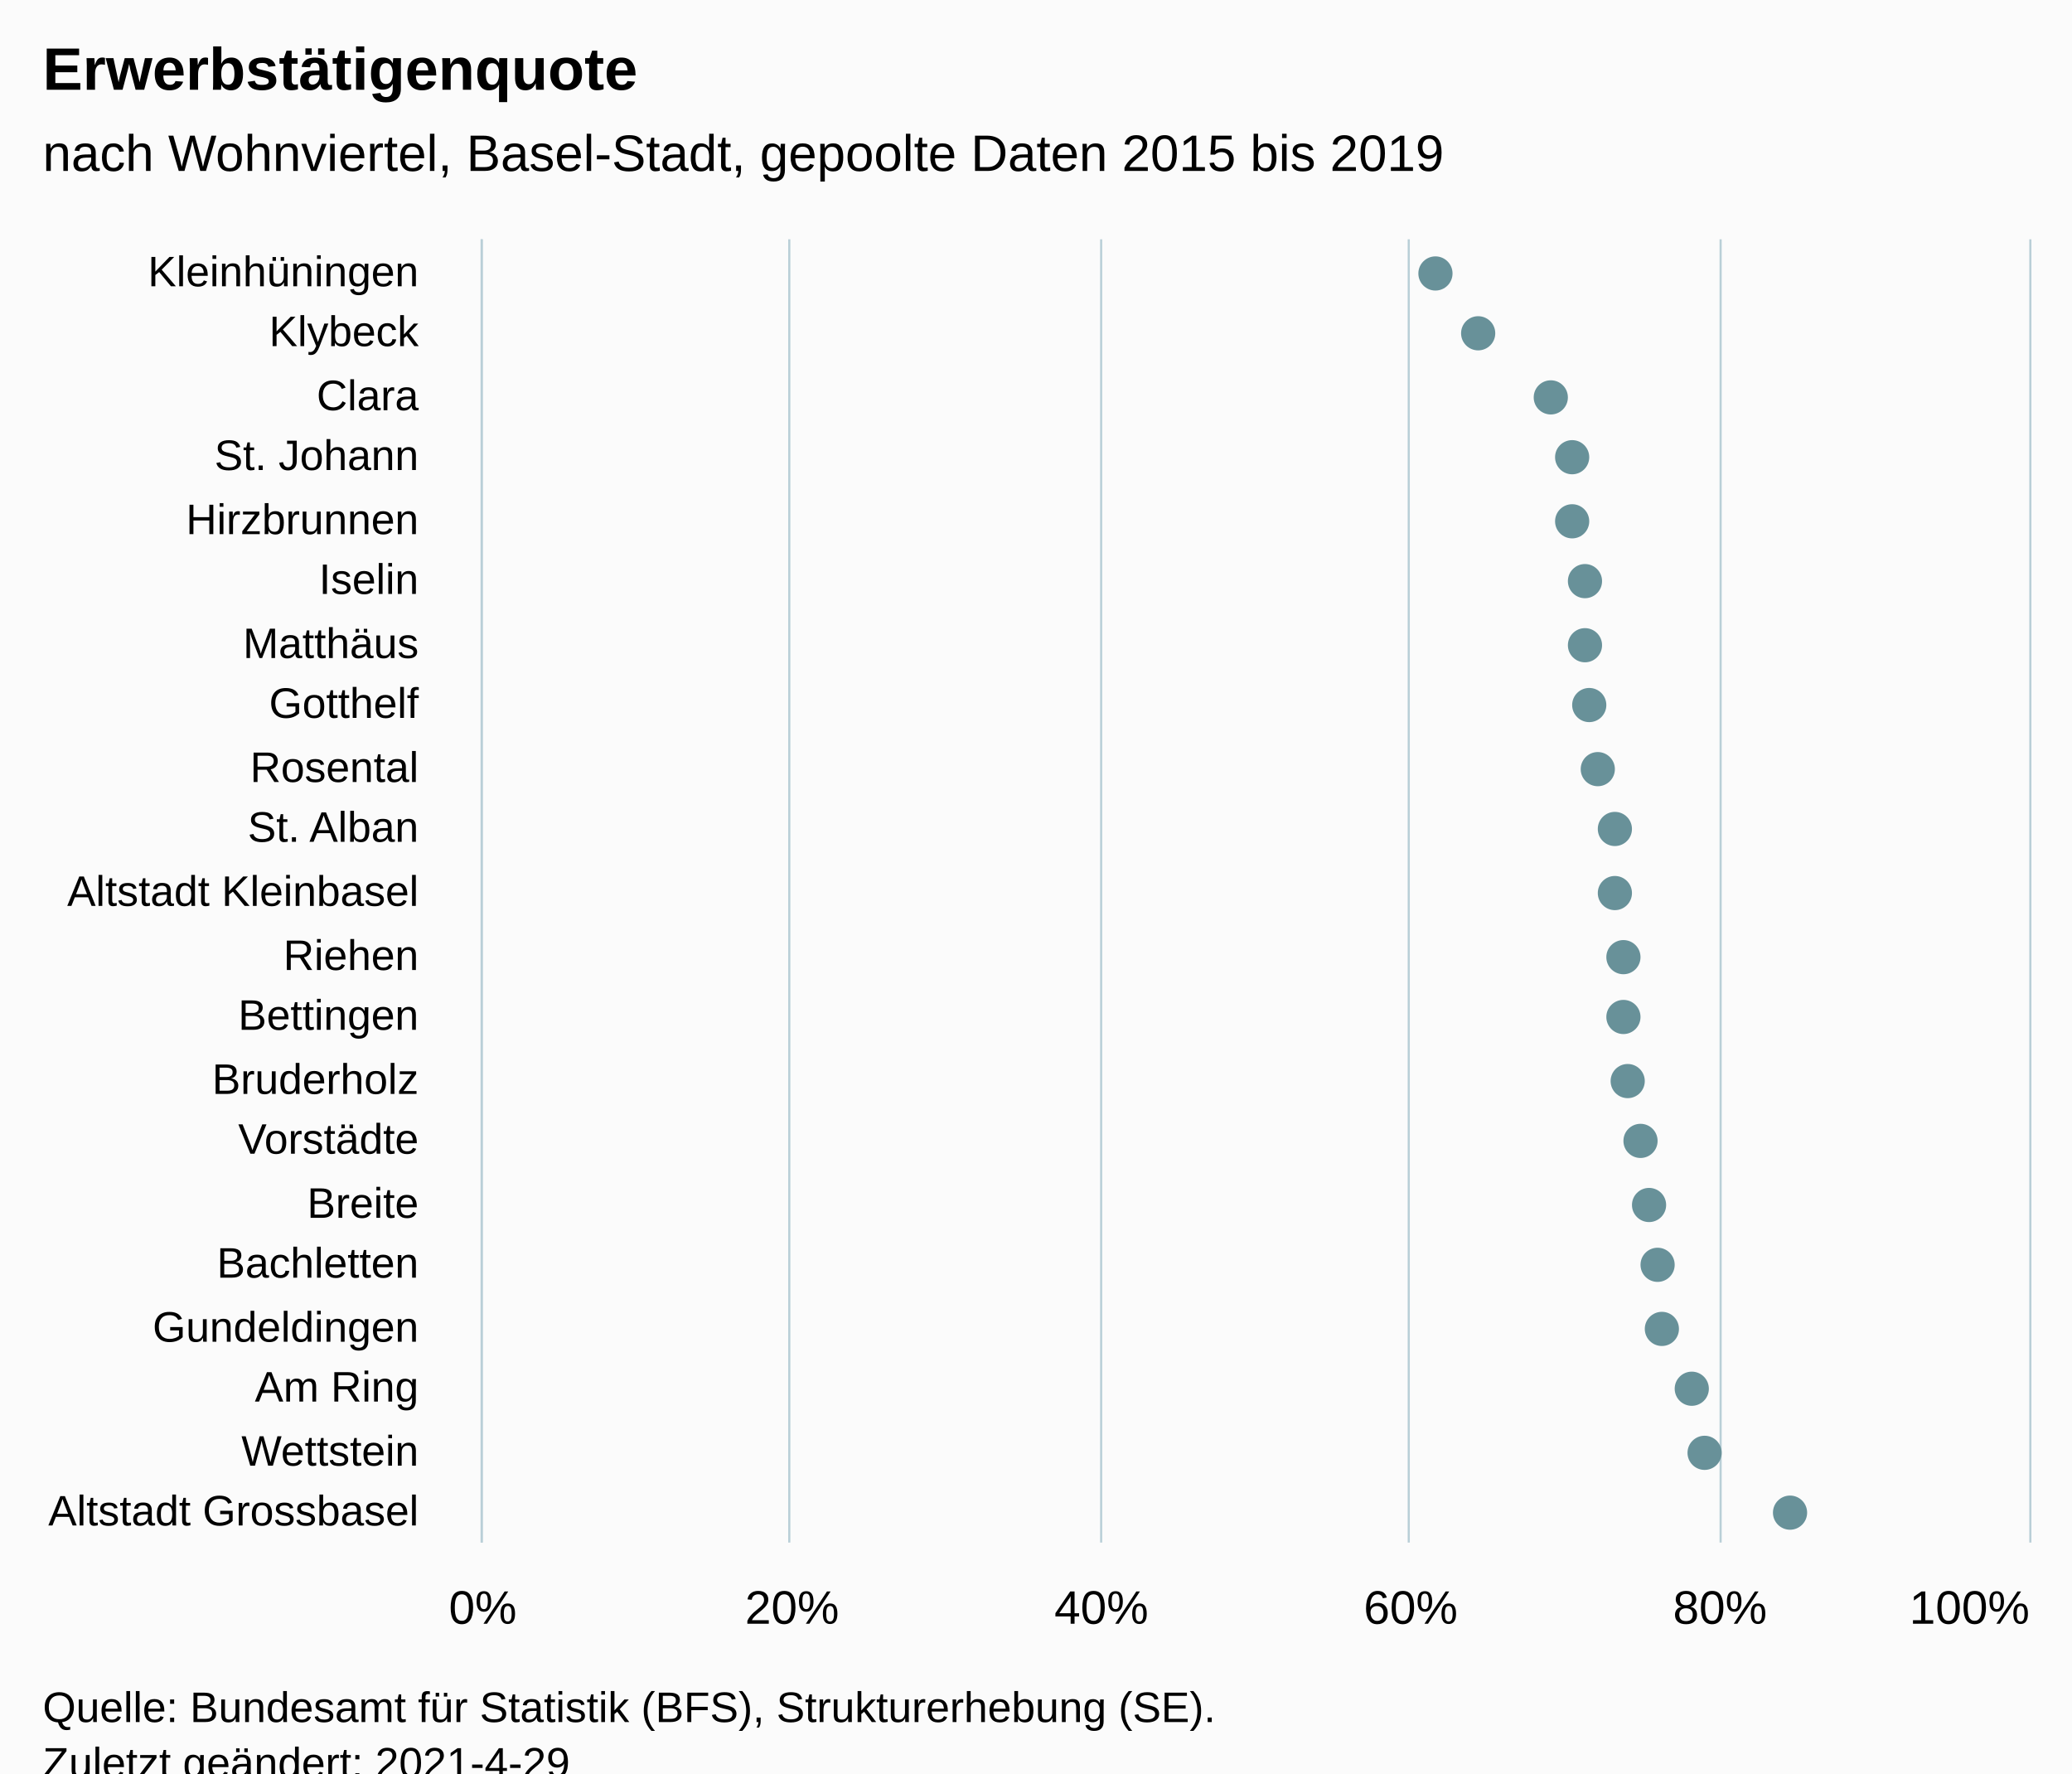
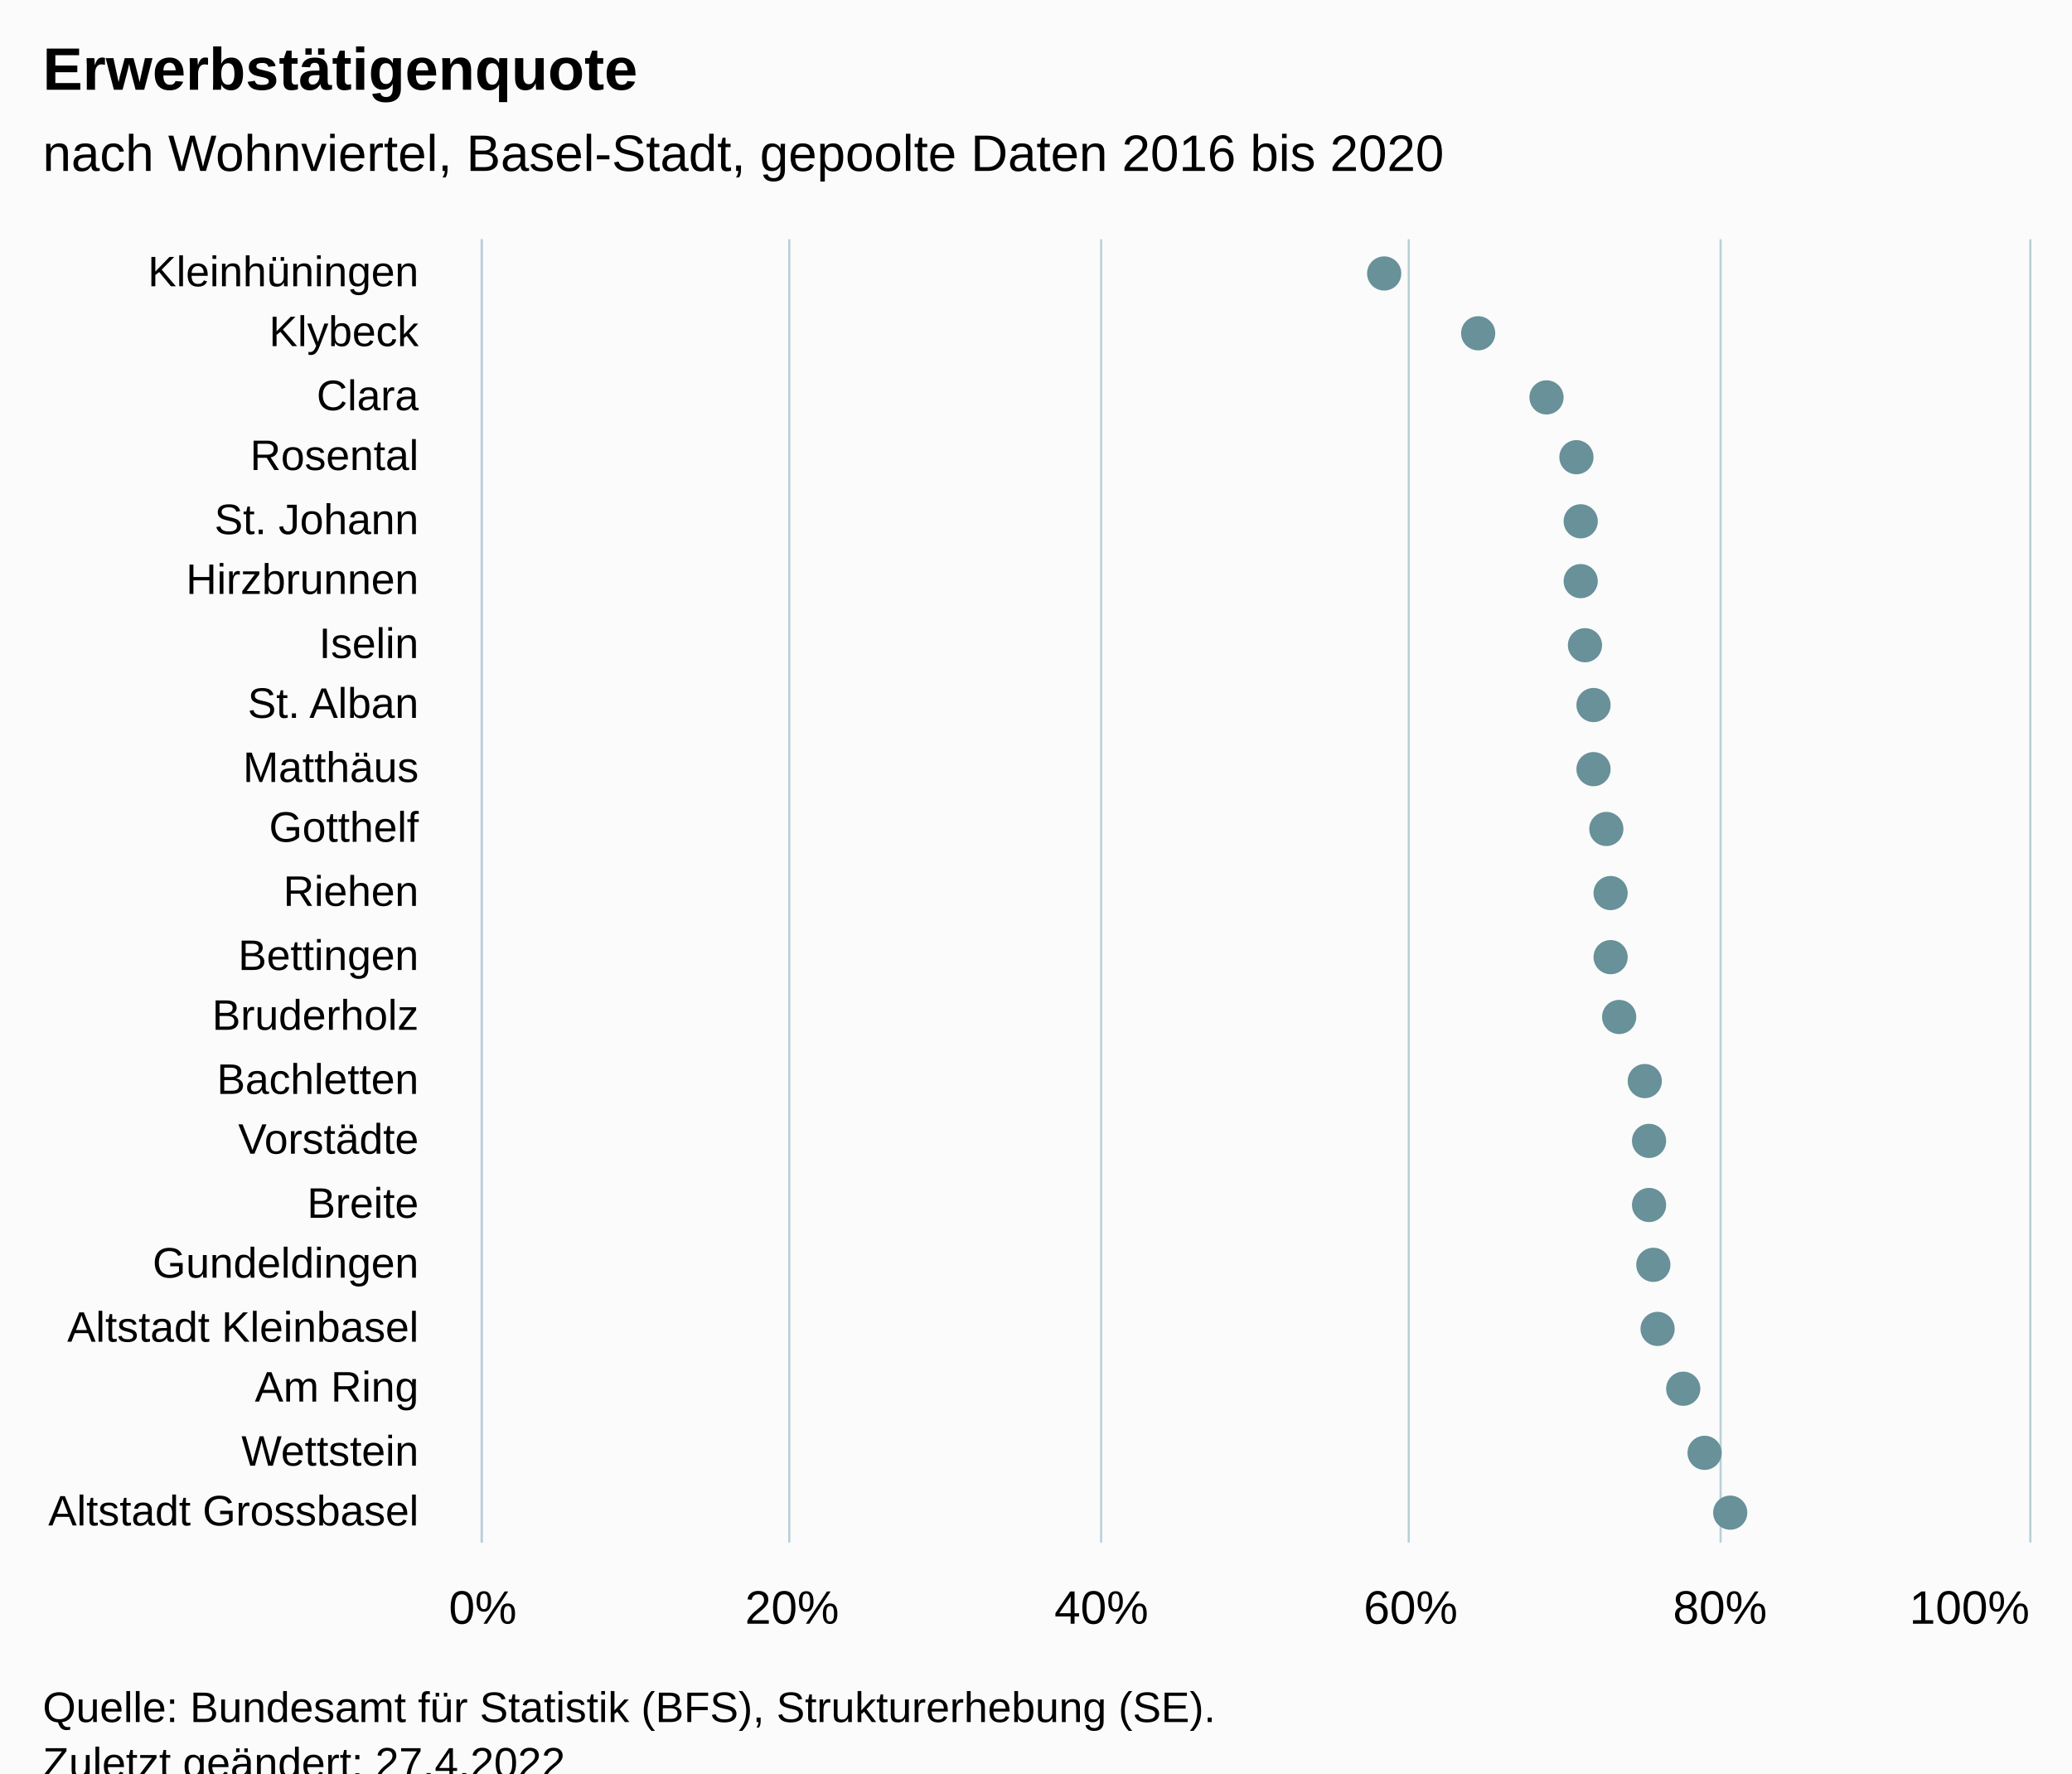
<svg xmlns="http://www.w3.org/2000/svg" version="1.1" class="highcharts-root" style="font-family:Arial;font-size:12px;" viewBox="0 0 485 415">
  <defs>
-     <clipPath id="highcharts-31b8ggk-49-">
+     <clipPath id="highcharts-qu2pghy-49-">
      <rect x="0" y="0" width="305" height="362" fill="none" />
    </clipPath>
-     <clipPath id="highcharts-31b8ggk-71-">
+     <clipPath id="highcharts-qu2pghy-71-">
      <rect x="0" y="0" width="305" height="362" fill="none" />
    </clipPath>
-     <clipPath id="highcharts-31b8ggk-93-">
+     <clipPath id="highcharts-qu2pghy-93-">
      <rect x="113" y="56" width="362" height="305" fill="none" />
    </clipPath>
  </defs>
  <rect fill="#fbfbfb" class="highcharts-background" x="0" y="0" width="485" height="428" rx="0" ry="0" />
  <rect fill="none" class="highcharts-plot-background" x="113" y="56" width="362" height="305" />
  <g class="highcharts-pane-group" data-z-index="0" />
  <g class="highcharts-grid highcharts-xaxis-grid" data-z-index="1">
    <path fill="none" data-z-index="1" class="highcharts-grid-line" d="M 113 71.5 L 475 71.5" opacity="1" />
    <path fill="none" data-z-index="1" class="highcharts-grid-line" d="M 113 85.5 L 475 85.5" opacity="1" />
    <path fill="none" data-z-index="1" class="highcharts-grid-line" d="M 113 100.5 L 475 100.5" opacity="1" />
    <path fill="none" data-z-index="1" class="highcharts-grid-line" d="M 113 114.5 L 475 114.5" opacity="1" />
    <path fill="none" data-z-index="1" class="highcharts-grid-line" d="M 113 129.5 L 475 129.5" opacity="1" />
    <path fill="none" data-z-index="1" class="highcharts-grid-line" d="M 113 143.5 L 475 143.5" opacity="1" />
    <path fill="none" data-z-index="1" class="highcharts-grid-line" d="M 113 158.5 L 475 158.5" opacity="1" />
    <path fill="none" data-z-index="1" class="highcharts-grid-line" d="M 113 172.5 L 475 172.5" opacity="1" />
    <path fill="none" data-z-index="1" class="highcharts-grid-line" d="M 113 187.5 L 475 187.5" opacity="1" />
    <path fill="none" data-z-index="1" class="highcharts-grid-line" d="M 113 201.5 L 475 201.5" opacity="1" />
    <path fill="none" data-z-index="1" class="highcharts-grid-line" d="M 113 216.5 L 475 216.5" opacity="1" />
    <path fill="none" data-z-index="1" class="highcharts-grid-line" d="M 113 230.5 L 475 230.5" opacity="1" />
    <path fill="none" data-z-index="1" class="highcharts-grid-line" d="M 113 245.5 L 475 245.5" opacity="1" />
    <path fill="none" data-z-index="1" class="highcharts-grid-line" d="M 113 259.5 L 475 259.5" opacity="1" />
    <path fill="none" data-z-index="1" class="highcharts-grid-line" d="M 113 274.5 L 475 274.5" opacity="1" />
    <path fill="none" data-z-index="1" class="highcharts-grid-line" d="M 113 288.5 L 475 288.5" opacity="1" />
    <path fill="none" data-z-index="1" class="highcharts-grid-line" d="M 113 303.5 L 475 303.5" opacity="1" />
    <path fill="none" data-z-index="1" class="highcharts-grid-line" d="M 113 317.5 L 475 317.5" opacity="1" />
    <path fill="none" data-z-index="1" class="highcharts-grid-line" d="M 113 332.5 L 475 332.5" opacity="1" />
    <path fill="none" data-z-index="1" class="highcharts-grid-line" d="M 113 346.5 L 475 346.5" opacity="1" />
    <path fill="none" data-z-index="1" class="highcharts-grid-line" d="M 113 361.5 L 475 361.5" opacity="1" />
    <path fill="none" data-z-index="1" class="highcharts-grid-line" d="M 113 56.5 L 475 56.5" opacity="1" />
  </g>
  <g class="highcharts-grid highcharts-yaxis-grid" data-z-index="1">
    <path fill="none" stroke="#B9CFD7" stroke-width="0.5" data-z-index="1" class="highcharts-grid-line" d="M 112.75 56 L 112.75 361" opacity="1" />
    <path fill="none" stroke="#B9CFD7" stroke-width="0.5" data-z-index="1" class="highcharts-grid-line" d="M 184.75 56 L 184.75 361" opacity="1" />
    <path fill="none" stroke="#B9CFD7" stroke-width="0.5" data-z-index="1" class="highcharts-grid-line" d="M 257.75 56 L 257.75 361" opacity="1" />
    <path fill="none" stroke="#B9CFD7" stroke-width="0.5" data-z-index="1" class="highcharts-grid-line" d="M 329.75 56 L 329.75 361" opacity="1" />
    <path fill="none" stroke="#B9CFD7" stroke-width="0.5" data-z-index="1" class="highcharts-grid-line" d="M 402.75 56 L 402.75 361" opacity="1" />
    <path fill="none" stroke="#B9CFD7" stroke-width="0.5" data-z-index="1" class="highcharts-grid-line" d="M 475.25 56 L 475.25 361" opacity="1" />
  </g>
  <rect fill="none" class="highcharts-plot-border" data-z-index="1" x="113" y="56" width="362" height="305" />
  <g class="highcharts-axis highcharts-xaxis" data-z-index="2">
    <path fill="none" class="highcharts-axis-line" stroke="#B9CFD7" stroke-width="0.5" data-z-index="7" d="M 112.75 56 L 112.75 361" />
  </g>
  <g class="highcharts-axis highcharts-yaxis" data-z-index="2">
    <path fill="none" class="highcharts-axis-line" data-z-index="7" d="M 113 361 L 475 361" />
  </g>
  <g class="highcharts-series-group" data-z-index="3">
-     <g class="highcharts-series highcharts-series-0 highcharts-scatter-series" data-z-index="0.1" opacity="1" transform="translate(475,361) rotate(90) scale(-1,1) scale(1 1)" clip-path="url(#highcharts-31b8ggk-71-)" />
+     <g class="highcharts-series highcharts-series-0 highcharts-scatter-series" data-z-index="0.1" opacity="1" transform="translate(475,361) rotate(90) scale(-1,1) scale(1 1)" clip-path="url(#highcharts-qu2pghy-71-)" />
    <g class="highcharts-markers highcharts-series-0 highcharts-scatter-series" data-z-index="0.1" opacity="1" transform="translate(475,361) rotate(90) scale(-1,1) scale(1 1)" clip-path="none">
-       <path fill="#689199" d="M 297 143 A 4 4 0 1 1 297.004 143 Z" opacity="1" class="highcharts-point" />
+       <path fill="#689199" d="M 297 155 A 4 4 0 1 1 297.004 155 Z" opacity="1" class="highcharts-point" />
      <path fill="#689199" d="M 283 133 A 4 4 0 1 1 283.004 133 Z" opacity="1" class="highcharts-point" />
-       <path fill="#689199" d="M 268 116 A 4 4 0 1 1 268.004 116 Z" opacity="1" class="highcharts-point" />
-       <path fill="#689199" d="M 254 111 A 4 4 0 1 1 254.004 111 Z" opacity="1" class="highcharts-point" />
-       <path fill="#689199" d="M 239 111 A 4 4 0 1 1 239.004 111 Z" opacity="1" class="highcharts-point" />
-       <path fill="#689199" d="M 225 108 A 4 4 0 1 1 225.004 108 Z" opacity="1" class="highcharts-point" />
+       <path fill="#689199" d="M 268 117 A 4 4 0 1 1 268.004 117 Z" opacity="1" class="highcharts-point" />
+       <path fill="#689199" d="M 254 110 A 4 4 0 1 1 254.004 110 Z" opacity="1" class="highcharts-point" />
+       <path fill="#689199" d="M 239 109 A 4 4 0 1 1 239.004 109 Z" opacity="1" class="highcharts-point" />
+       <path fill="#689199" d="M 225 109 A 4 4 0 1 1 225.004 109 Z" opacity="1" class="highcharts-point" />
      <path fill="#689199" d="M 210 108 A 4 4 0 1 1 210.004 108 Z" opacity="1" class="highcharts-point" />
-       <path fill="#689199" d="M 196 107 A 4 4 0 1 1 196.004 107 Z" opacity="1" class="highcharts-point" />
-       <path fill="#689199" d="M 181 105 A 4 4 0 1 1 181.004 105 Z" opacity="1" class="highcharts-point" />
-       <path fill="#689199" d="M 167 101 A 4 4 0 1 1 167.004 101 Z" opacity="1" class="highcharts-point" />
-       <path fill="#689199" d="M 152 101 A 4 4 0 1 1 152.004 101 Z" opacity="1" class="highcharts-point" />
-       <path fill="#689199" d="M 137 99 A 4 4 0 1 1 137.004 99 Z" opacity="1" class="highcharts-point" />
-       <path fill="#689199" d="M 123 99 A 4 4 0 1 1 123.004 99 Z" opacity="1" class="highcharts-point" />
-       <path fill="#689199" d="M 108 98 A 4 4 0 1 1 108.004 98 Z" opacity="1" class="highcharts-point" />
-       <path fill="#689199" d="M 94 95 A 4 4 0 1 1 94.004 95 Z" opacity="1" class="highcharts-point" />
+       <path fill="#689199" d="M 196 106 A 4 4 0 1 1 196.004 106 Z" opacity="1" class="highcharts-point" />
+       <path fill="#689199" d="M 181 106 A 4 4 0 1 1 181.004 106 Z" opacity="1" class="highcharts-point" />
+       <path fill="#689199" d="M 167 103 A 4 4 0 1 1 167.004 103 Z" opacity="1" class="highcharts-point" />
+       <path fill="#689199" d="M 152 102 A 4 4 0 1 1 152.004 102 Z" opacity="1" class="highcharts-point" />
+       <path fill="#689199" d="M 137 102 A 4 4 0 1 1 137.004 102 Z" opacity="1" class="highcharts-point" />
+       <path fill="#689199" d="M 123 100 A 4 4 0 1 1 123.004 100 Z" opacity="1" class="highcharts-point" />
+       <path fill="#689199" d="M 108 94 A 4 4 0 1 1 108.004 94 Z" opacity="1" class="highcharts-point" />
+       <path fill="#689199" d="M 94 93 A 4 4 0 1 1 94.004 93 Z" opacity="1" class="highcharts-point" />
      <path fill="#689199" d="M 79 93 A 4 4 0 1 1 79.004 93 Z" opacity="1" class="highcharts-point" />
-       <path fill="#689199" d="M 65 91 A 4 4 0 1 1 65.004 91 Z" opacity="1" class="highcharts-point" />
-       <path fill="#689199" d="M 50 90 A 4 4 0 1 1 50.004 90 Z" opacity="1" class="highcharts-point" />
-       <path fill="#689199" d="M 36 83 A 4 4 0 1 1 36.004 83 Z" opacity="1" class="highcharts-point" />
+       <path fill="#689199" d="M 65 92 A 4 4 0 1 1 65.004 92 Z" opacity="1" class="highcharts-point" />
+       <path fill="#689199" d="M 50 91 A 4 4 0 1 1 50.004 91 Z" opacity="1" class="highcharts-point" />
+       <path fill="#689199" d="M 36 85 A 4 4 0 1 1 36.004 85 Z" opacity="1" class="highcharts-point" />
      <path fill="#689199" d="M 21 80 A 4 4 0 1 1 21.004 80 Z" opacity="1" class="highcharts-point" />
-       <path fill="#689199" d="M 7 60 A 4 4 0 1 1 7.004 60 Z" opacity="1" class="highcharts-point" />
+       <path fill="#689199" d="M 7 74 A 4 4 0 1 1 7.004 74 Z" opacity="1" class="highcharts-point" />
    </g>
-     <g class="highcharts-series highcharts-series-1 highcharts-scatter-series highcharts-color-0" visibility="hidden" data-z-index="0.1" opacity="1" transform="translate(475,361) rotate(90) scale(-1,1) scale(1 1)" clip-path="url(#highcharts-31b8ggk-71-)" />
+     <g class="highcharts-series highcharts-series-1 highcharts-scatter-series highcharts-color-0" visibility="hidden" data-z-index="0.1" opacity="1" transform="translate(475,361) rotate(90) scale(-1,1) scale(1 1)" clip-path="url(#highcharts-qu2pghy-71-)" />
    <g class="highcharts-markers highcharts-series-1 highcharts-scatter-series highcharts-color-0" visibility="hidden" data-z-index="0.1" opacity="1" transform="translate(475,361) rotate(90) scale(-1,1) scale(1 1)" clip-path="none" />
  </g>
  <text x="10" text-anchor="start" class="highcharts-title" data-z-index="4" style="color:#000000;font-size:14px;font-weight:bold;font-family:Arial;fill:#000000;" y="21">
    <tspan>Erwerbstätigenquote</tspan>
  </text>
  <text x="10" text-anchor="start" class="highcharts-subtitle" data-z-index="4" style="color:#000000;font-size:12px;font-weight:normal;font-family:Arial;fill:#000000;" y="40">
-     <tspan>nach Wohnviertel, Basel-Stadt, gepoolte Daten 2015 bis 2019</tspan>
+     <tspan>nach Wohnviertel, Basel-Stadt, gepoolte Daten 2016 bis 2020</tspan>
  </text>
  <text x="10" text-anchor="start" class="highcharts-caption" data-z-index="4" style="color:#666666;fill:#666666;" y="395" />
  <g class="highcharts-axis-labels highcharts-xaxis-labels" data-z-index="7">
    <text x="98" style="color:#000000;cursor:default;font-size:10px;fill:#000000;" text-anchor="end" transform="translate(0,0)" y="67" opacity="1">Kleinhüningen</text>
    <text x="98" style="color:#000000;cursor:default;font-size:10px;fill:#000000;" text-anchor="end" transform="translate(0,0)" y="81" opacity="1">Klybeck</text>
    <text x="98" style="color:#000000;cursor:default;font-size:10px;fill:#000000;" text-anchor="end" transform="translate(0,0)" y="96" opacity="1">Clara</text>
-     <text x="98" style="color:#000000;cursor:default;font-size:10px;fill:#000000;" text-anchor="end" transform="translate(0,0)" y="110" opacity="1">
+     <text x="98" style="color:#000000;cursor:default;font-size:10px;fill:#000000;" text-anchor="end" transform="translate(0,0)" y="110" opacity="1">Rosental</text>
+     <text x="98" style="color:#000000;cursor:default;font-size:10px;fill:#000000;" text-anchor="end" transform="translate(0,0)" y="125" opacity="1">
      <tspan>St. Johann</tspan>
    </text>
-     <text x="98" style="color:#000000;cursor:default;font-size:10px;fill:#000000;" text-anchor="end" transform="translate(0,0)" y="125" opacity="1">Hirzbrunnen</text>
-     <text x="98" style="color:#000000;cursor:default;font-size:10px;fill:#000000;" text-anchor="end" transform="translate(0,0)" y="139" opacity="1">Iselin</text>
-     <text x="98" style="color:#000000;cursor:default;font-size:10px;fill:#000000;" text-anchor="end" transform="translate(0,0)" y="154" opacity="1">Matthäus</text>
-     <text x="98" style="color:#000000;cursor:default;font-size:10px;fill:#000000;" text-anchor="end" transform="translate(0,0)" y="168" opacity="1">Gotthelf</text>
-     <text x="98" style="color:#000000;cursor:default;font-size:10px;fill:#000000;" text-anchor="end" transform="translate(0,0)" y="183" opacity="1">Rosental</text>
-     <text x="98" style="color:#000000;cursor:default;font-size:10px;fill:#000000;" text-anchor="end" transform="translate(0,0)" y="197" opacity="1">
+     <text x="98" style="color:#000000;cursor:default;font-size:10px;fill:#000000;" text-anchor="end" transform="translate(0,0)" y="139" opacity="1">Hirzbrunnen</text>
+     <text x="98" style="color:#000000;cursor:default;font-size:10px;fill:#000000;" text-anchor="end" transform="translate(0,0)" y="154" opacity="1">Iselin</text>
+     <text x="98" style="color:#000000;cursor:default;font-size:10px;fill:#000000;" text-anchor="end" transform="translate(0,0)" y="168" opacity="1">
      <tspan>St. Alban</tspan>
    </text>
-     <text x="98" style="color:#000000;cursor:default;font-size:10px;fill:#000000;" text-anchor="end" transform="translate(0,0)" y="212" opacity="1">
+     <text x="98" style="color:#000000;cursor:default;font-size:10px;fill:#000000;" text-anchor="end" transform="translate(0,0)" y="183" opacity="1">Matthäus</text>
+     <text x="98" style="color:#000000;cursor:default;font-size:10px;fill:#000000;" text-anchor="end" transform="translate(0,0)" y="197" opacity="1">Gotthelf</text>
+     <text x="98" style="color:#000000;cursor:default;font-size:10px;fill:#000000;" text-anchor="end" transform="translate(0,0)" y="212" opacity="1">Riehen</text>
+     <text x="98" style="color:#000000;cursor:default;font-size:10px;fill:#000000;" text-anchor="end" transform="translate(0,0)" y="227" opacity="1">Bettingen</text>
+     <text x="98" style="color:#000000;cursor:default;font-size:10px;fill:#000000;" text-anchor="end" transform="translate(0,0)" y="241" opacity="1">Bruderholz</text>
+     <text x="98" style="color:#000000;cursor:default;font-size:10px;fill:#000000;" text-anchor="end" transform="translate(0,0)" y="256" opacity="1">Bachletten</text>
+     <text x="98" style="color:#000000;cursor:default;font-size:10px;fill:#000000;" text-anchor="end" transform="translate(0,0)" y="270" opacity="1">Vorstädte</text>
+     <text x="98" style="color:#000000;cursor:default;font-size:10px;fill:#000000;" text-anchor="end" transform="translate(0,0)" y="285" opacity="1">Breite</text>
+     <text x="98" style="color:#000000;cursor:default;font-size:10px;fill:#000000;" text-anchor="end" transform="translate(0,0)" y="299" opacity="1">Gundeldingen</text>
+     <text x="98" style="color:#000000;cursor:default;font-size:10px;fill:#000000;" text-anchor="end" transform="translate(0,0)" y="314" opacity="1">
      <tspan>Altstadt Kleinbasel</tspan>
    </text>
-     <text x="98" style="color:#000000;cursor:default;font-size:10px;fill:#000000;" text-anchor="end" transform="translate(0,0)" y="227" opacity="1">Riehen</text>
-     <text x="98" style="color:#000000;cursor:default;font-size:10px;fill:#000000;" text-anchor="end" transform="translate(0,0)" y="241" opacity="1">Bettingen</text>
-     <text x="98" style="color:#000000;cursor:default;font-size:10px;fill:#000000;" text-anchor="end" transform="translate(0,0)" y="256" opacity="1">Bruderholz</text>
-     <text x="98" style="color:#000000;cursor:default;font-size:10px;fill:#000000;" text-anchor="end" transform="translate(0,0)" y="270" opacity="1">Vorstädte</text>
-     <text x="98" style="color:#000000;cursor:default;font-size:10px;fill:#000000;" text-anchor="end" transform="translate(0,0)" y="285" opacity="1">Breite</text>
-     <text x="98" style="color:#000000;cursor:default;font-size:10px;fill:#000000;" text-anchor="end" transform="translate(0,0)" y="299" opacity="1">Bachletten</text>
-     <text x="98" style="color:#000000;cursor:default;font-size:10px;fill:#000000;" text-anchor="end" transform="translate(0,0)" y="314" opacity="1">Gundeldingen</text>
    <text x="98" style="color:#000000;cursor:default;font-size:10px;fill:#000000;" text-anchor="end" transform="translate(0,0)" y="328" opacity="1">
      <tspan>Am Ring</tspan>
    </text>
    <text x="98" style="color:#000000;cursor:default;font-size:10px;fill:#000000;" text-anchor="end" transform="translate(0,0)" y="343" opacity="1">Wettstein</text>
    <text x="98" style="color:#000000;cursor:default;font-size:10px;fill:#000000;" text-anchor="end" transform="translate(0,0)" y="357" opacity="1">
      <tspan>Altstadt Grossbasel</tspan>
    </text>
  </g>
  <g class="highcharts-axis-labels highcharts-yaxis-labels" data-z-index="7">
    <text x="113" style="color:#000000;cursor:default;font-size:11px;fill:#000000;" text-anchor="middle" transform="translate(0,0)" y="380" opacity="1">0%</text>
    <text x="185.4" style="color:#000000;cursor:default;font-size:11px;fill:#000000;" text-anchor="middle" transform="translate(0,0)" y="380" opacity="1">20%</text>
    <text x="257.8" style="color:#000000;cursor:default;font-size:11px;fill:#000000;" text-anchor="middle" transform="translate(0,0)" y="380" opacity="1">40%</text>
    <text x="330.2" style="color:#000000;cursor:default;font-size:11px;fill:#000000;" text-anchor="middle" transform="translate(0,0)" y="380" opacity="1">60%</text>
    <text x="402.6" style="color:#000000;cursor:default;font-size:11px;fill:#000000;" text-anchor="middle" transform="translate(0,0)" y="380" opacity="1">80%</text>
    <text x="461" style="color:#000000;cursor:default;font-size:11px;fill:#000000;" text-anchor="middle" transform="translate(0,0)" y="380" opacity="1">100%</text>
  </g>
  <text x="10" class="highcharts-credits" text-anchor="start" data-z-index="8" style="cursor:default;color:#000000;font-size:10px;fill:#000000;" y="403">
    <tspan>Quelle: Bundesamt für Statistik (BFS), Strukturerhebung (SE).</tspan>
-     <tspan x="10" dy="13">Zuletzt geändert: 2021-4-29</tspan>
+     <tspan x="10" dy="13">Zuletzt geändert: 27.4.2022</tspan>
  </text>
-   <g class="highcharts-control-points" data-z-index="99" clip-path="url(#highcharts-31b8ggk-93-)" />
+   <g class="highcharts-control-points" data-z-index="99" clip-path="url(#highcharts-qu2pghy-93-)" />
</svg>
